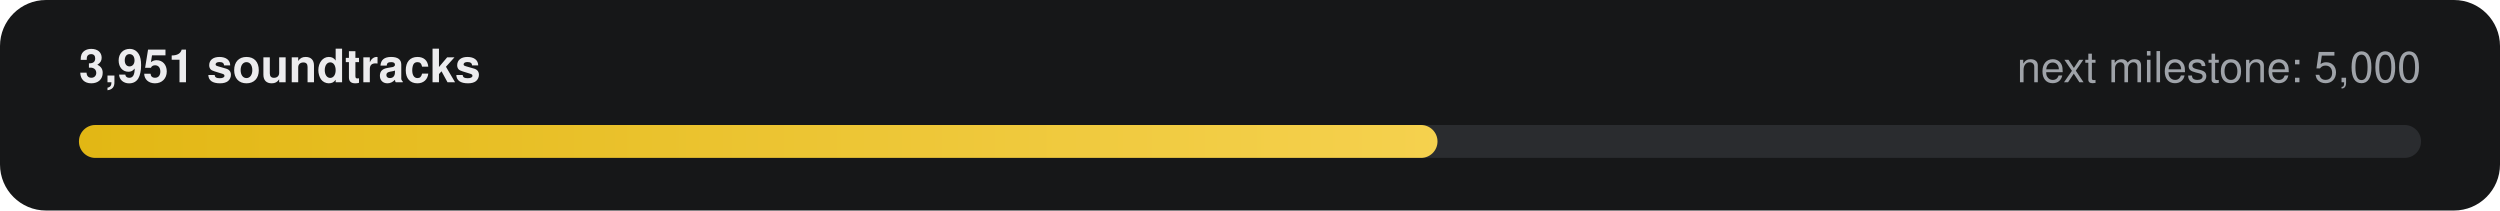
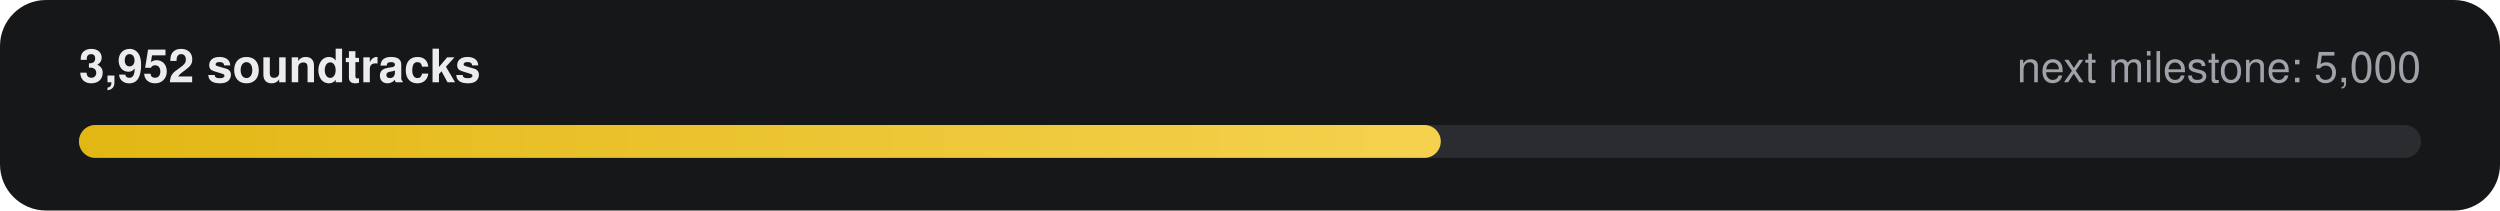
- <svg xmlns="http://www.w3.org/2000/svg" width="760" height="64" viewBox="0 0 760 64" role="img" aria-label="3,951 of 5,000 soundtracks">
+ <svg xmlns="http://www.w3.org/2000/svg" width="760" height="64" viewBox="0 0 760 64" role="img" aria-label="3,952 of 5,000 soundtracks">
  <defs>
    <linearGradient id="g" x1="0" x2="1">
      <stop offset="0" stop-color="#E2B714" />
      <stop offset="1" stop-color="#F5D14E" />
    </linearGradient>
  </defs>
  <rect width="760" height="64" rx="14" fill="#161718" />
-   <text x="24" y="25" fill="#ECECEE" font-family="-apple-system,Segoe UI,Helvetica,Arial,sans-serif" font-size="14" font-weight="600">3,951 soundtracks</text>
+   <text x="24" y="25" fill="#ECECEE" font-family="-apple-system,Segoe UI,Helvetica,Arial,sans-serif" font-size="14" font-weight="600">3,952 soundtracks</text>
  <text x="736" y="25" fill="#9FA3A9" text-anchor="end" font-family="-apple-system,Segoe UI,Helvetica,Arial,sans-serif" font-size="13">next milestone: 5,000</text>
  <rect x="24" y="38" width="712" height="10" rx="5" fill="#2A2C2F" />
-   <rect x="24" y="38" width="413" height="10" rx="5" fill="url(#g)" />
+   <rect x="24" y="38" width="414" height="10" rx="5" fill="url(#g)" />
</svg>
